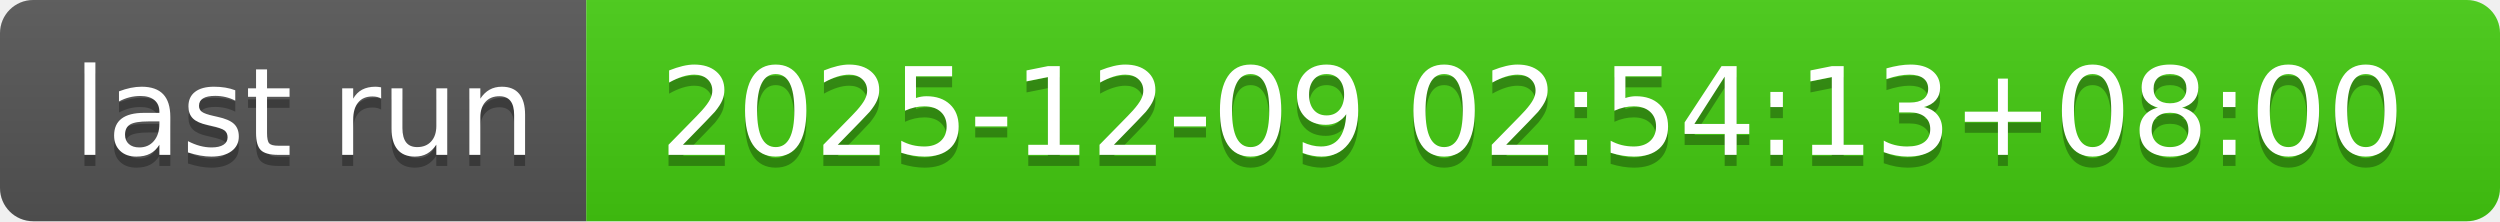
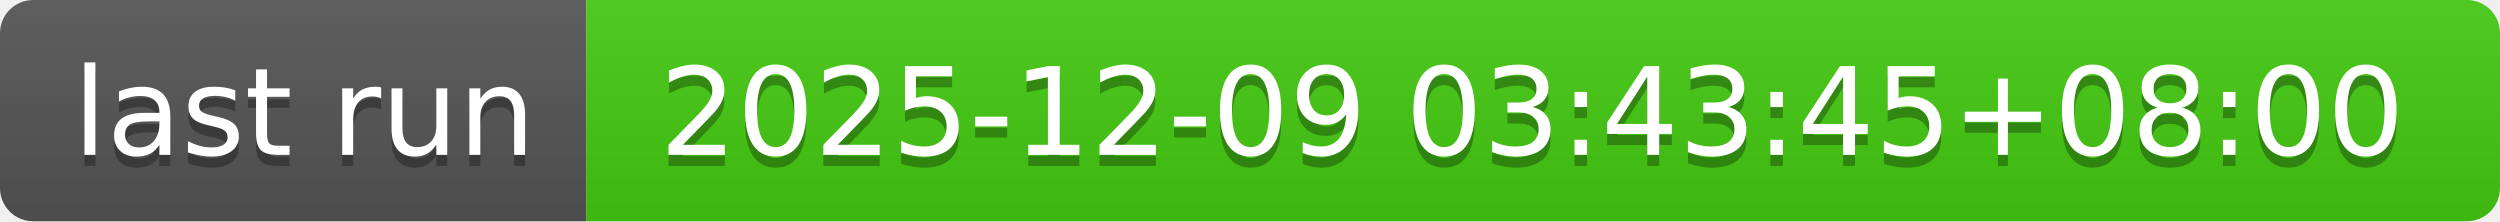
- <svg xmlns="http://www.w3.org/2000/svg" width="226" height="20" role="img" aria-label="last run: 2025-12-09 02:54:13+08:00">
+ <svg xmlns="http://www.w3.org/2000/svg" width="226" height="20" role="img" aria-label="last run: 2025-12-09 03:43:45+08:00">
  <linearGradient id="s" x2="0" y2="100%">
    <stop offset="0" stop-color="#bbb" stop-opacity=".1" />
    <stop offset="1" stop-opacity=".1" />
  </linearGradient>
  <clipPath id="r">
    <rect width="226" height="20" rx="3" fill="#fff" />
  </clipPath>
  <g clip-path="url(#r)">
    <rect width="53" height="20" fill="#555" />
    <rect x="53" width="173" height="20" fill="#4c1" />
    <rect width="226" height="20" fill="url(#s)" />
  </g>
  <g fill="#fff" text-anchor="middle" font-family="Verdana,Geneva,DejaVu Sans,sans-serif" text-rendering="geometricPrecision" font-size="110">
    <text aria-hidden="true" x="275" y="150" fill="#010101" fill-opacity=".3" transform="scale(.1)" textLength="430">last run</text>
    <text x="275" y="140" transform="scale(.1)" fill="#fff" textLength="430">last run</text>
-     <text aria-hidden="true" x="1385" y="150" fill="#010101" fill-opacity=".3" transform="scale(.1)" textLength="1630">2025-12-09 02:54:13+08:00</text>
-     <text x="1385" y="140" transform="scale(.1)" fill="#fff" textLength="1630">2025-12-09 02:54:13+08:00</text>
+     <text aria-hidden="true" x="1385" y="150" fill="#010101" fill-opacity=".3" transform="scale(.1)" textLength="1630">2025-12-09 03:43:45+08:00</text>
+     <text x="1385" y="140" transform="scale(.1)" fill="#fff" textLength="1630">2025-12-09 03:43:45+08:00</text>
  </g>
</svg>
